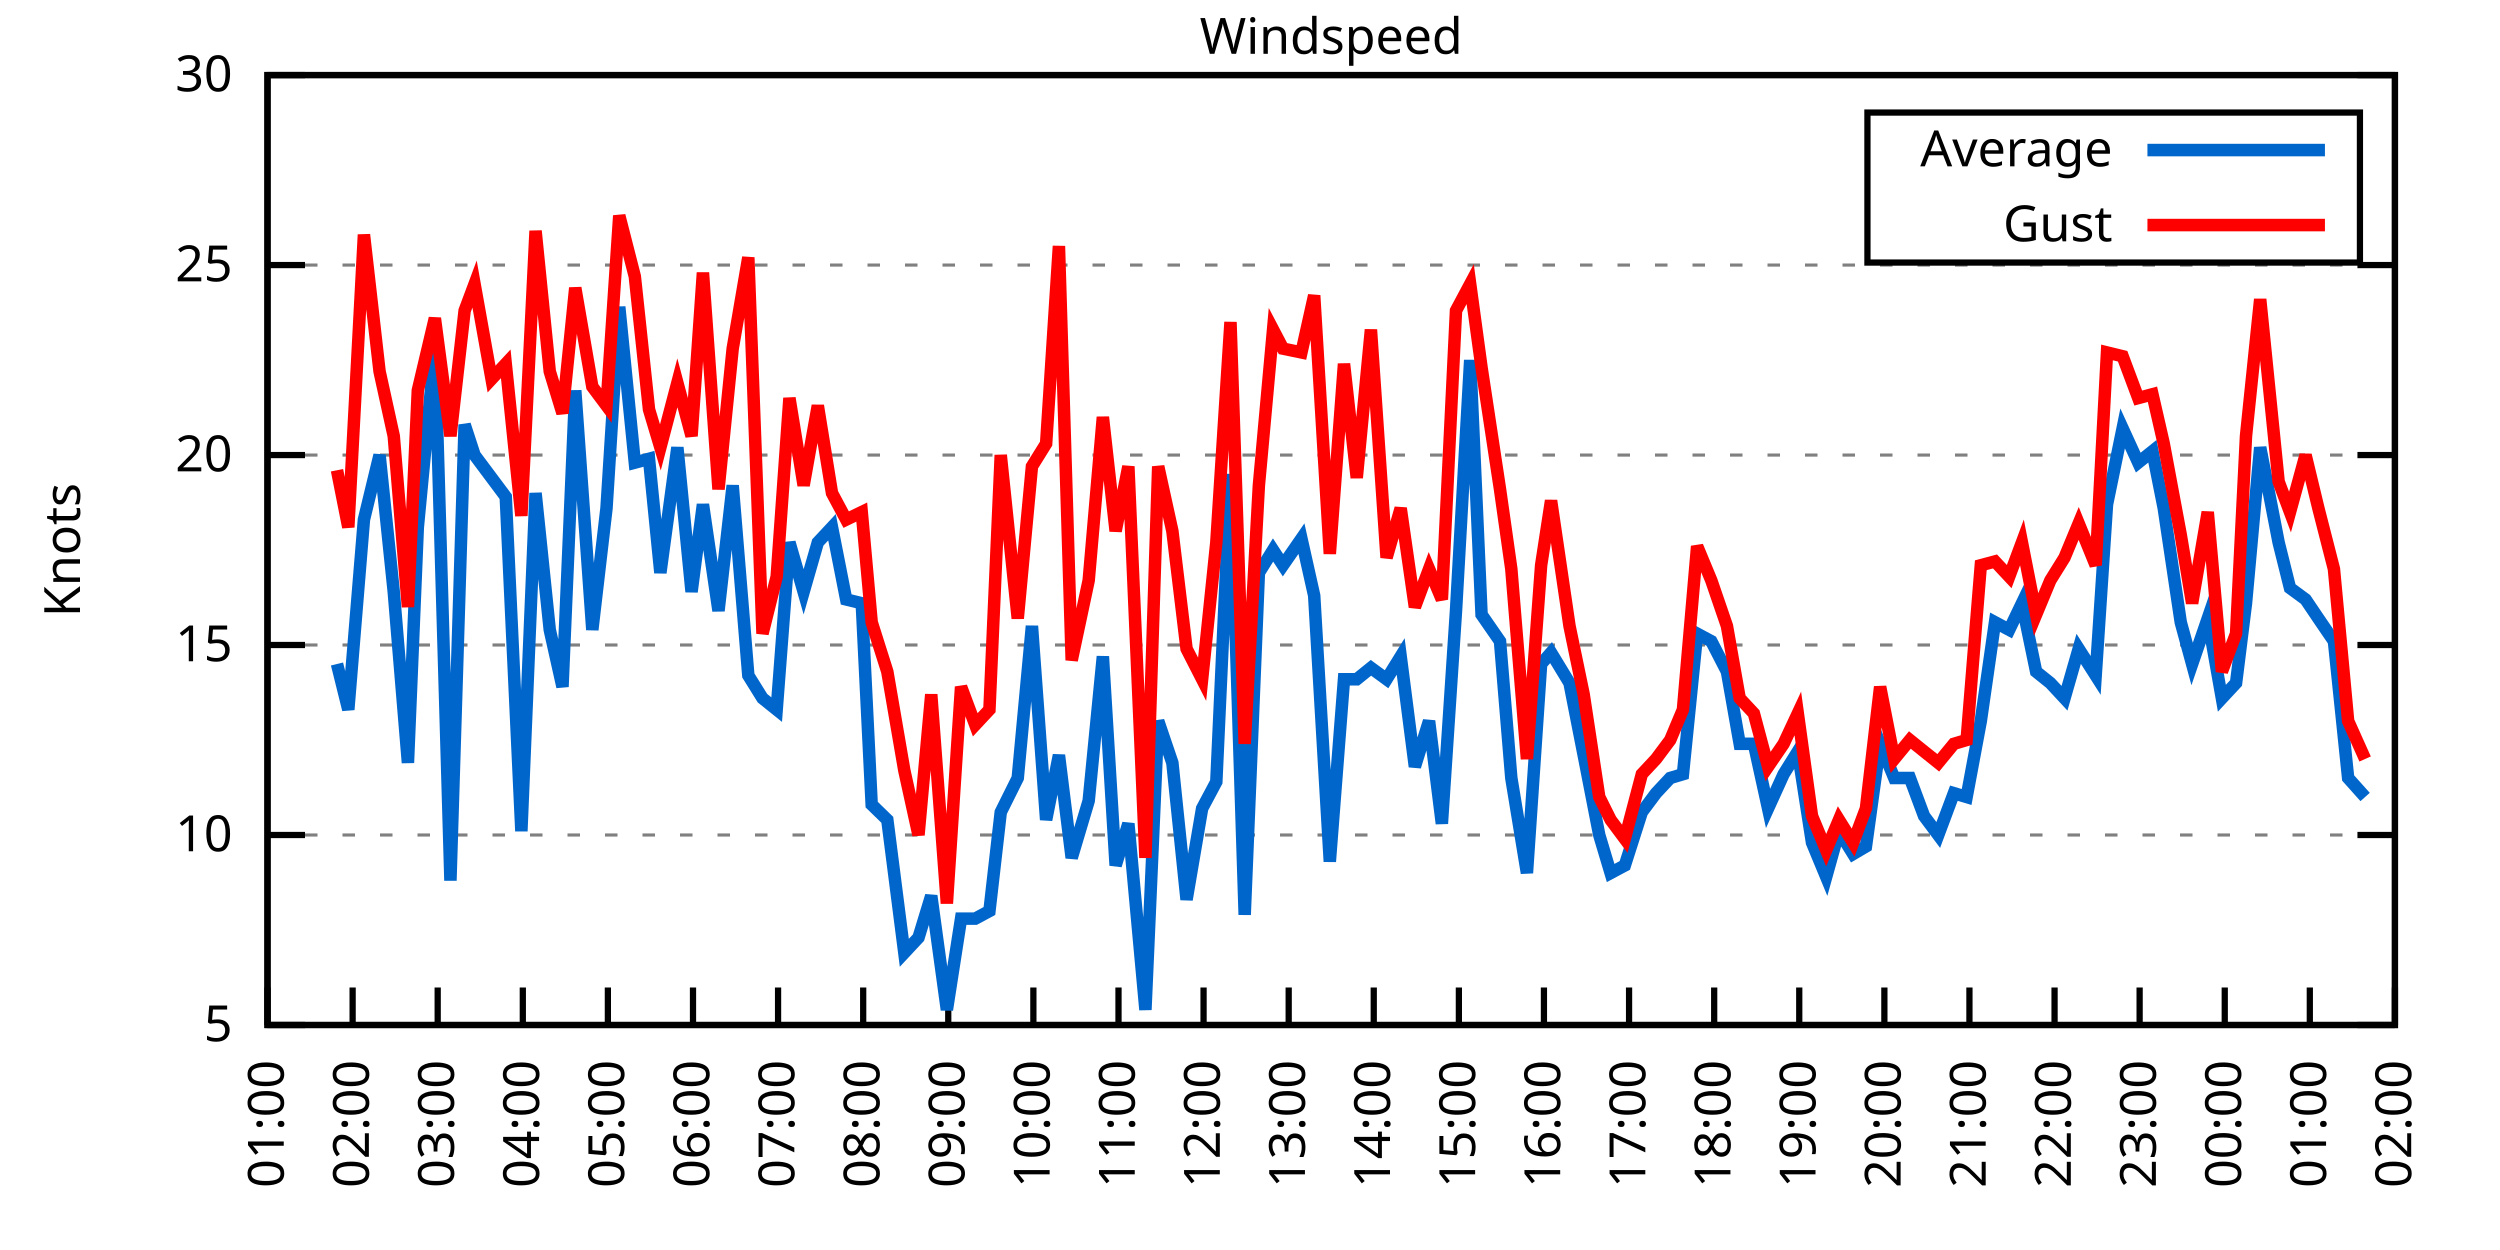
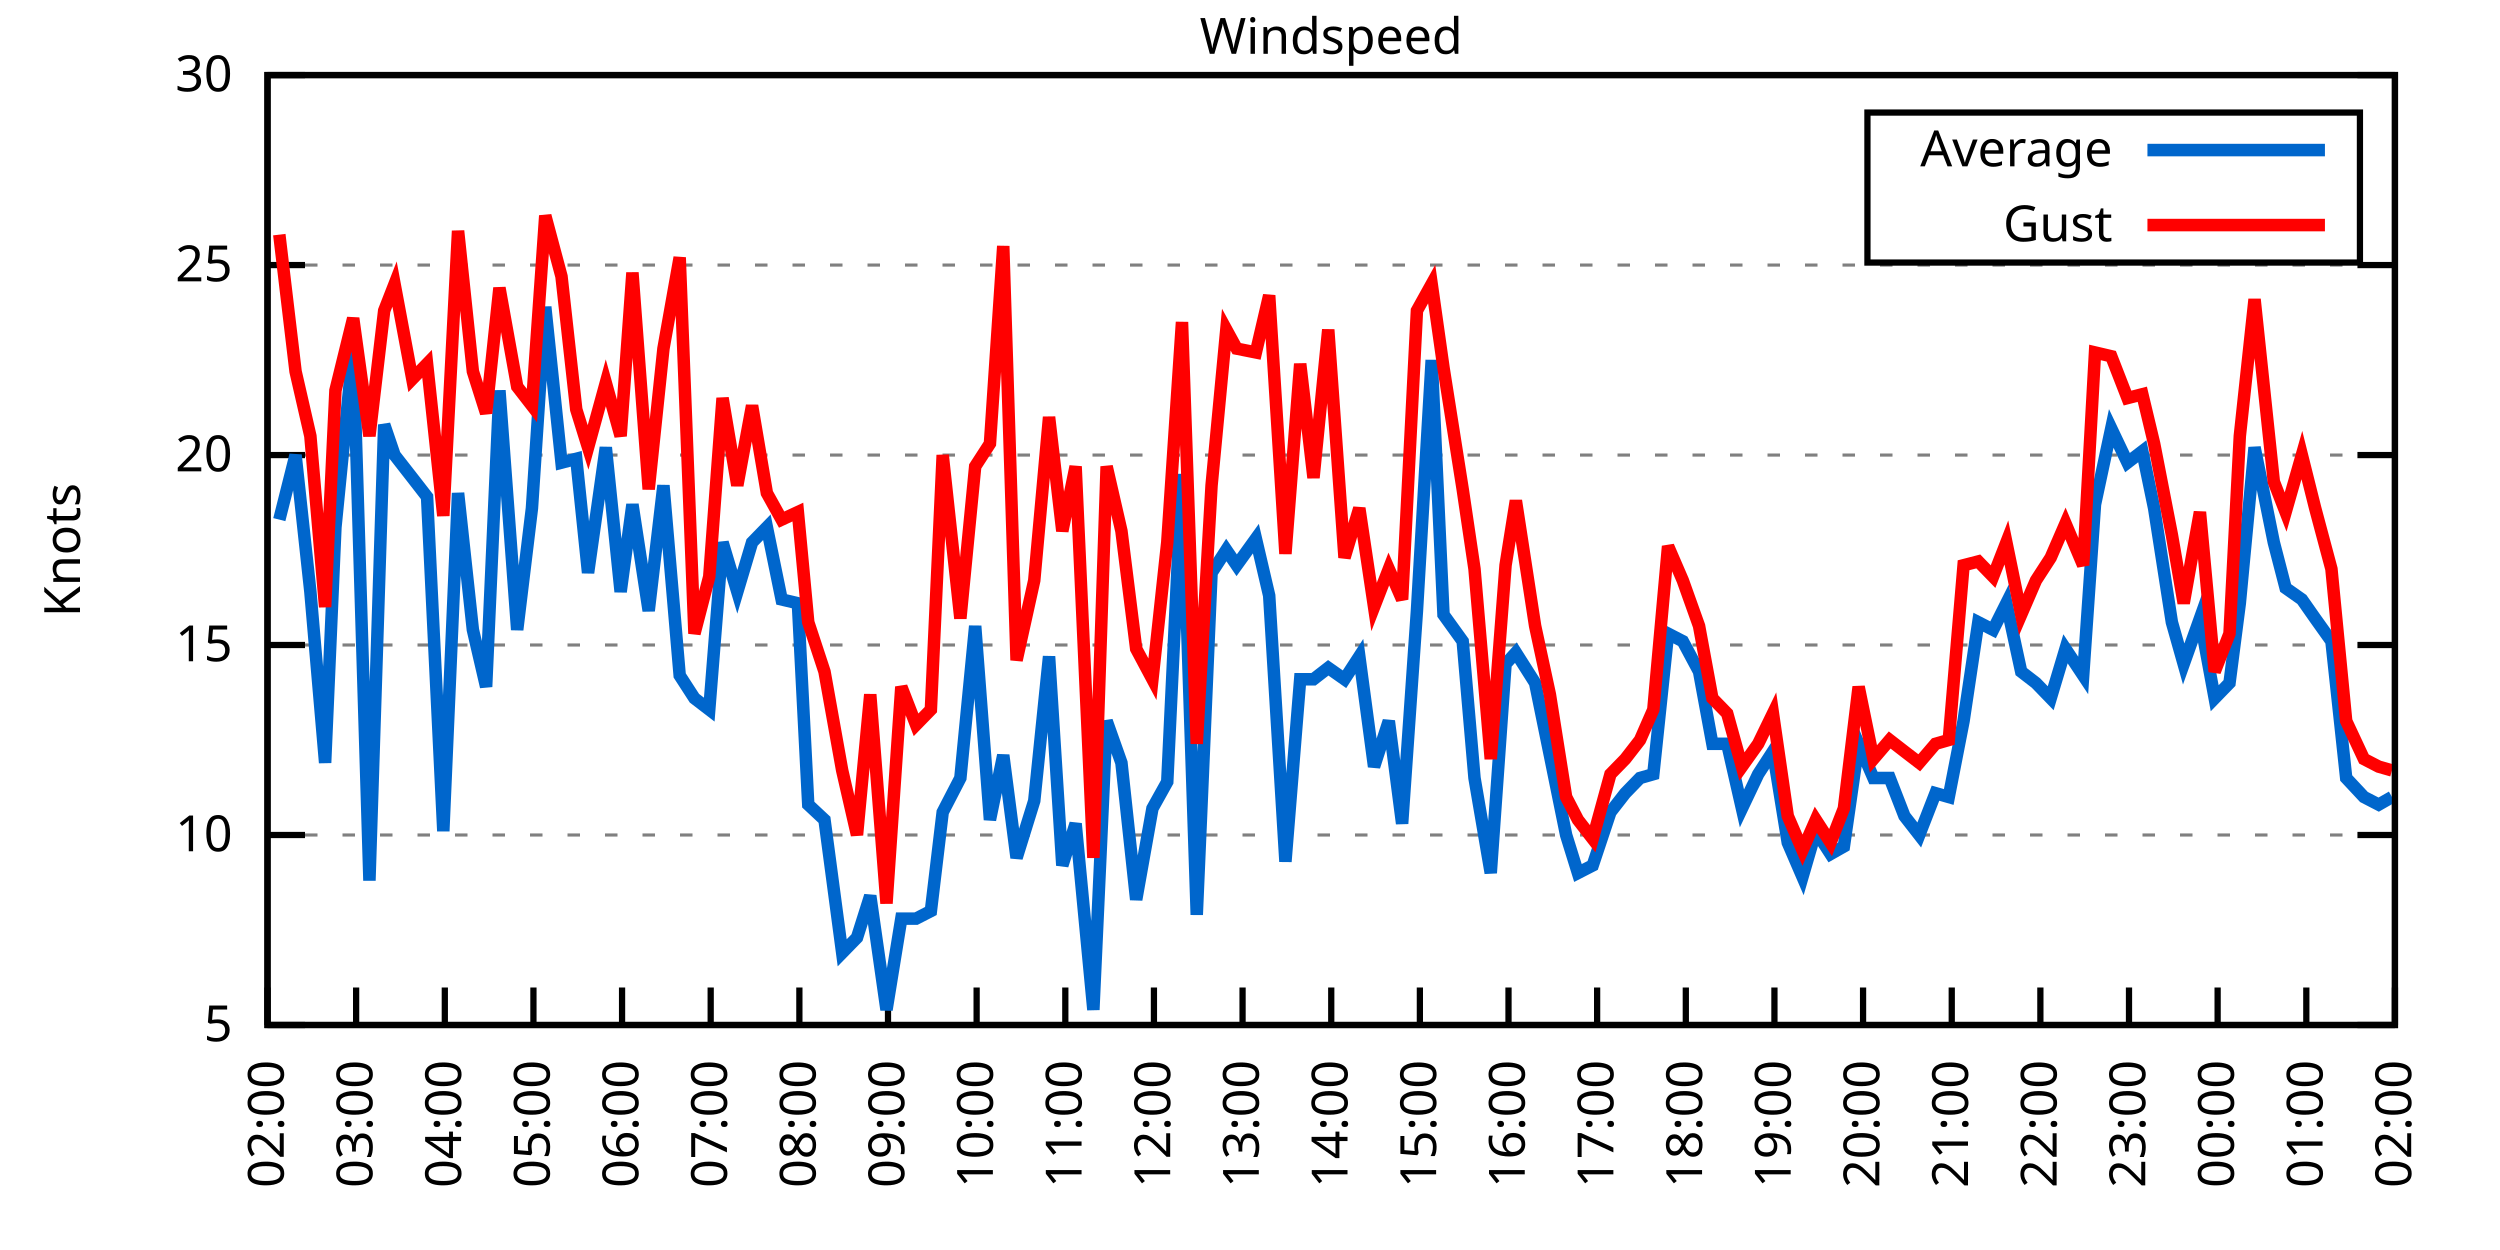
<svg xmlns="http://www.w3.org/2000/svg" xmlns:xlink="http://www.w3.org/1999/xlink" width="400" height="200" viewBox="0 0 400 200">
  <g id="gnuplot_canvas">
    <rect x="0" y="0" width="400" height="200" fill="none" />
    <defs>
      <circle id="gpDot" r="0.5" stroke-width="0.5" stroke="currentColor" />
      <path id="gpPt0" stroke-width="0.333" stroke="currentColor" d="M-1,0 h2 M0,-1 v2" />
      <path id="gpPt1" stroke-width="0.333" stroke="currentColor" d="M-1,-1 L1,1 M1,-1 L-1,1" />
      <path id="gpPt2" stroke-width="0.333" stroke="currentColor" d="M-1,0 L1,0 M0,-1 L0,1 M-1,-1 L1,1 M-1,1 L1,-1" />
      <rect id="gpPt3" stroke-width="0.333" stroke="currentColor" x="-1" y="-1" width="2" height="2" />
      <rect id="gpPt4" stroke-width="0.333" stroke="currentColor" fill="currentColor" x="-1" y="-1" width="2" height="2" />
      <circle id="gpPt5" stroke-width="0.333" stroke="currentColor" cx="0" cy="0" r="1" />
      <use xlink:href="#gpPt5" id="gpPt6" fill="currentColor" stroke="none" />
      <path id="gpPt7" stroke-width="0.333" stroke="currentColor" d="M0,-1.33 L-1.33,0.67 L1.33,0.67 z" />
      <use xlink:href="#gpPt7" id="gpPt8" fill="currentColor" stroke="none" />
      <use xlink:href="#gpPt7" id="gpPt9" stroke="currentColor" transform="rotate(180)" />
      <use xlink:href="#gpPt9" id="gpPt10" fill="currentColor" stroke="none" />
      <use xlink:href="#gpPt3" id="gpPt11" stroke="currentColor" transform="rotate(45)" />
      <use xlink:href="#gpPt11" id="gpPt12" fill="currentColor" stroke="none" />
      <path id="gpPt13" stroke-width="0.333" stroke="currentColor" d="M0,1.330 L1.265,0.411 L0.782,-1.067 L-0.782,-1.076 L-1.265,0.411 z" />
      <use xlink:href="#gpPt13" id="gpPt14" fill="currentColor" stroke="none" />
      <filter id="textbox" filterUnits="objectBoundingBox" x="0" y="0" height="1" width="1">
        <feFlood flood-color="white" flood-opacity="1" result="bgnd" />
        <feComposite in="SourceGraphic" in2="bgnd" operator="atop" />
      </filter>
      <filter id="greybox" filterUnits="objectBoundingBox" x="0" y="0" height="1" width="1">
        <feFlood flood-color="lightgrey" flood-opacity="1" result="grey" />
        <feComposite in="SourceGraphic" in2="grey" operator="atop" />
      </filter>
    </defs>
    <g fill="none" color="white" stroke="currentColor" stroke-width="1.00" stroke-linecap="butt" stroke-linejoin="miter">
</g>
    <g fill="none" color="black" stroke="currentColor" stroke-width="1.00" stroke-linecap="butt" stroke-linejoin="miter">
      <g stroke="none" shape-rendering="crispEdges">
        <polygon fill="rgb(255, 255, 255)" points="42.80,164.00 383.18,164.00 383.18,12.02 42.80,12.02 " />
      </g>
    </g>
    <g fill="none" color="black" stroke="currentColor" stroke-width="1.00" stroke-linecap="butt" stroke-linejoin="miter">
</g>
    <g fill="none" color="black" stroke="black" stroke-width="0.50" stroke-linecap="butt" stroke-linejoin="miter">
</g>
    <g fill="none" color="gray" stroke="currentColor" stroke-width="0.50" stroke-linecap="butt" stroke-linejoin="miter">
      <path stroke="gray" stroke-dasharray="2,4" class="gridline" d="M42.80,164.00 L383.19,164.00  " />
    </g>
    <g fill="none" color="gray" stroke="gray" stroke-width="1.00" stroke-linecap="butt" stroke-linejoin="miter">
</g>
    <g fill="none" color="black" stroke="currentColor" stroke-width="1.00" stroke-linecap="butt" stroke-linejoin="miter">
      <path stroke="black" d="M42.80,164.00 L48.80,164.00 M383.19,164.00 L377.19,164.00  " />
      <g transform="translate(37.20,166.60)" stroke="none" fill="black" font-family="Sans" font-size="8.00" text-anchor="end">
        <text>
          <tspan font-family="Sans"> 5</tspan>
        </text>
      </g>
    </g>
    <g fill="none" color="black" stroke="currentColor" stroke-width="1.00" stroke-linecap="butt" stroke-linejoin="miter">
</g>
    <g fill="none" color="black" stroke="black" stroke-width="0.50" stroke-linecap="butt" stroke-linejoin="miter">
</g>
    <g fill="none" color="gray" stroke="currentColor" stroke-width="0.50" stroke-linecap="butt" stroke-linejoin="miter">
      <path stroke="gray" stroke-dasharray="2,4" class="gridline" d="M42.80,133.60 L383.19,133.60  " />
    </g>
    <g fill="none" color="gray" stroke="gray" stroke-width="1.00" stroke-linecap="butt" stroke-linejoin="miter">
</g>
    <g fill="none" color="black" stroke="currentColor" stroke-width="1.00" stroke-linecap="butt" stroke-linejoin="miter">
      <path stroke="black" d="M42.80,133.60 L48.80,133.60 M383.19,133.60 L377.19,133.60  " />
      <g transform="translate(37.20,136.20)" stroke="none" fill="black" font-family="Sans" font-size="8.00" text-anchor="end">
        <text>
          <tspan font-family="Sans"> 10</tspan>
        </text>
      </g>
    </g>
    <g fill="none" color="black" stroke="currentColor" stroke-width="1.00" stroke-linecap="butt" stroke-linejoin="miter">
</g>
    <g fill="none" color="black" stroke="black" stroke-width="0.50" stroke-linecap="butt" stroke-linejoin="miter">
</g>
    <g fill="none" color="gray" stroke="currentColor" stroke-width="0.50" stroke-linecap="butt" stroke-linejoin="miter">
      <path stroke="gray" stroke-dasharray="2,4" class="gridline" d="M42.80,103.20 L383.19,103.20  " />
    </g>
    <g fill="none" color="gray" stroke="gray" stroke-width="1.00" stroke-linecap="butt" stroke-linejoin="miter">
</g>
    <g fill="none" color="black" stroke="currentColor" stroke-width="1.00" stroke-linecap="butt" stroke-linejoin="miter">
      <path stroke="black" d="M42.80,103.20 L48.80,103.20 M383.19,103.20 L377.19,103.20  " />
      <g transform="translate(37.20,105.80)" stroke="none" fill="black" font-family="Sans" font-size="8.00" text-anchor="end">
        <text>
          <tspan font-family="Sans"> 15</tspan>
        </text>
      </g>
    </g>
    <g fill="none" color="black" stroke="currentColor" stroke-width="1.00" stroke-linecap="butt" stroke-linejoin="miter">
</g>
    <g fill="none" color="black" stroke="black" stroke-width="0.50" stroke-linecap="butt" stroke-linejoin="miter">
</g>
    <g fill="none" color="gray" stroke="currentColor" stroke-width="0.50" stroke-linecap="butt" stroke-linejoin="miter">
      <path stroke="gray" stroke-dasharray="2,4" class="gridline" d="M42.80,72.81 L383.19,72.81  " />
    </g>
    <g fill="none" color="gray" stroke="gray" stroke-width="1.00" stroke-linecap="butt" stroke-linejoin="miter">
</g>
    <g fill="none" color="black" stroke="currentColor" stroke-width="1.00" stroke-linecap="butt" stroke-linejoin="miter">
      <path stroke="black" d="M42.80,72.81 L48.80,72.81 M383.19,72.81 L377.19,72.81  " />
      <g transform="translate(37.20,75.41)" stroke="none" fill="black" font-family="Sans" font-size="8.00" text-anchor="end">
        <text>
          <tspan font-family="Sans"> 20</tspan>
        </text>
      </g>
    </g>
    <g fill="none" color="black" stroke="currentColor" stroke-width="1.00" stroke-linecap="butt" stroke-linejoin="miter">
</g>
    <g fill="none" color="black" stroke="black" stroke-width="0.50" stroke-linecap="butt" stroke-linejoin="miter">
</g>
    <g fill="none" color="gray" stroke="currentColor" stroke-width="0.50" stroke-linecap="butt" stroke-linejoin="miter">
      <path stroke="gray" stroke-dasharray="2,4" class="gridline" d="M42.80,42.41 L383.19,42.41  " />
    </g>
    <g fill="none" color="gray" stroke="gray" stroke-width="1.00" stroke-linecap="butt" stroke-linejoin="miter">
</g>
    <g fill="none" color="black" stroke="currentColor" stroke-width="1.00" stroke-linecap="butt" stroke-linejoin="miter">
      <path stroke="black" d="M42.80,42.41 L48.80,42.41 M383.19,42.41 L377.19,42.41  " />
      <g transform="translate(37.20,45.01)" stroke="none" fill="black" font-family="Sans" font-size="8.00" text-anchor="end">
        <text>
          <tspan font-family="Sans"> 25</tspan>
        </text>
      </g>
    </g>
    <g fill="none" color="black" stroke="currentColor" stroke-width="1.00" stroke-linecap="butt" stroke-linejoin="miter">
</g>
    <g fill="none" color="black" stroke="black" stroke-width="0.50" stroke-linecap="butt" stroke-linejoin="miter">
</g>
    <g fill="none" color="gray" stroke="currentColor" stroke-width="0.50" stroke-linecap="butt" stroke-linejoin="miter">
      <path stroke="gray" stroke-dasharray="2,4" class="gridline" d="M42.80,12.01 L383.19,12.01  " />
    </g>
    <g fill="none" color="gray" stroke="gray" stroke-width="1.00" stroke-linecap="butt" stroke-linejoin="miter">
</g>
    <g fill="none" color="black" stroke="currentColor" stroke-width="1.00" stroke-linecap="butt" stroke-linejoin="miter">
      <path stroke="black" d="M42.80,12.01 L48.80,12.01 M383.19,12.01 L377.19,12.01  " />
      <g transform="translate(37.20,14.61)" stroke="none" fill="black" font-family="Sans" font-size="8.00" text-anchor="end">
        <text>
          <tspan font-family="Sans"> 30</tspan>
        </text>
      </g>
    </g>
    <g fill="none" color="black" stroke="currentColor" stroke-width="1.00" stroke-linecap="butt" stroke-linejoin="miter">
      <path stroke="black" d="M42.80,164.00 L42.80,158.00  " />
      <g transform="translate(45.40,169.60) rotate(270.00)" stroke="none" fill="black" font-family="Sans" font-size="8.00" text-anchor="end">
        <text>
-           <tspan font-family="Sans">01:00</tspan>
-         </text>
-       </g>
-     </g>
-     <g fill="none" color="black" stroke="currentColor" stroke-width="1.00" stroke-linecap="butt" stroke-linejoin="miter">
-       <path stroke="black" d="M56.42,164.00 L56.42,158.00  " />
-       <g transform="translate(59.02,169.60) rotate(270.00)" stroke="none" fill="black" font-family="Sans" font-size="8.00" text-anchor="end">
-         <text>
          <tspan font-family="Sans">02:00</tspan>
        </text>
      </g>
    </g>
    <g fill="none" color="black" stroke="currentColor" stroke-width="1.00" stroke-linecap="butt" stroke-linejoin="miter">
-       <path stroke="black" d="M70.03,164.00 L70.03,158.00  " />
-       <g transform="translate(72.63,169.60) rotate(270.00)" stroke="none" fill="black" font-family="Sans" font-size="8.00" text-anchor="end">
+       <path stroke="black" d="M56.98,164.00 L56.98,158.00  " />
+       <g transform="translate(59.58,169.60) rotate(270.00)" stroke="none" fill="black" font-family="Sans" font-size="8.00" text-anchor="end">
        <text>
          <tspan font-family="Sans">03:00</tspan>
        </text>
      </g>
    </g>
    <g fill="none" color="black" stroke="currentColor" stroke-width="1.00" stroke-linecap="butt" stroke-linejoin="miter">
-       <path stroke="black" d="M83.65,164.00 L83.65,158.00  " />
-       <g transform="translate(86.25,169.60) rotate(270.00)" stroke="none" fill="black" font-family="Sans" font-size="8.00" text-anchor="end">
+       <path stroke="black" d="M71.17,164.00 L71.17,158.00  " />
+       <g transform="translate(73.77,169.60) rotate(270.00)" stroke="none" fill="black" font-family="Sans" font-size="8.00" text-anchor="end">
        <text>
          <tspan font-family="Sans">04:00</tspan>
        </text>
      </g>
    </g>
    <g fill="none" color="black" stroke="currentColor" stroke-width="1.00" stroke-linecap="butt" stroke-linejoin="miter">
-       <path stroke="black" d="M97.26,164.00 L97.26,158.00  " />
-       <g transform="translate(99.86,169.60) rotate(270.00)" stroke="none" fill="black" font-family="Sans" font-size="8.00" text-anchor="end">
+       <path stroke="black" d="M85.35,164.00 L85.35,158.00  " />
+       <g transform="translate(87.95,169.60) rotate(270.00)" stroke="none" fill="black" font-family="Sans" font-size="8.00" text-anchor="end">
        <text>
          <tspan font-family="Sans">05:00</tspan>
        </text>
      </g>
    </g>
    <g fill="none" color="black" stroke="currentColor" stroke-width="1.00" stroke-linecap="butt" stroke-linejoin="miter">
-       <path stroke="black" d="M110.88,164.00 L110.88,158.00  " />
-       <g transform="translate(113.48,169.60) rotate(270.00)" stroke="none" fill="black" font-family="Sans" font-size="8.00" text-anchor="end">
+       <path stroke="black" d="M99.53,164.00 L99.53,158.00  " />
+       <g transform="translate(102.13,169.60) rotate(270.00)" stroke="none" fill="black" font-family="Sans" font-size="8.00" text-anchor="end">
        <text>
          <tspan font-family="Sans">06:00</tspan>
        </text>
      </g>
    </g>
    <g fill="none" color="black" stroke="currentColor" stroke-width="1.00" stroke-linecap="butt" stroke-linejoin="miter">
-       <path stroke="black" d="M124.49,164.00 L124.49,158.00  " />
-       <g transform="translate(127.09,169.60) rotate(270.00)" stroke="none" fill="black" font-family="Sans" font-size="8.00" text-anchor="end">
+       <path stroke="black" d="M113.71,164.00 L113.71,158.00  " />
+       <g transform="translate(116.31,169.60) rotate(270.00)" stroke="none" fill="black" font-family="Sans" font-size="8.00" text-anchor="end">
        <text>
          <tspan font-family="Sans">07:00</tspan>
        </text>
      </g>
    </g>
    <g fill="none" color="black" stroke="currentColor" stroke-width="1.00" stroke-linecap="butt" stroke-linejoin="miter">
-       <path stroke="black" d="M138.11,164.00 L138.11,158.00  " />
-       <g transform="translate(140.71,169.60) rotate(270.00)" stroke="none" fill="black" font-family="Sans" font-size="8.00" text-anchor="end">
+       <path stroke="black" d="M127.90,164.00 L127.90,158.00  " />
+       <g transform="translate(130.50,169.60) rotate(270.00)" stroke="none" fill="black" font-family="Sans" font-size="8.00" text-anchor="end">
        <text>
          <tspan font-family="Sans">08:00</tspan>
        </text>
      </g>
    </g>
    <g fill="none" color="black" stroke="currentColor" stroke-width="1.00" stroke-linecap="butt" stroke-linejoin="miter">
-       <path stroke="black" d="M151.72,164.00 L151.72,158.00  " />
-       <g transform="translate(154.32,169.60) rotate(270.00)" stroke="none" fill="black" font-family="Sans" font-size="8.00" text-anchor="end">
+       <path stroke="black" d="M142.08,164.00 L142.08,158.00  " />
+       <g transform="translate(144.68,169.60) rotate(270.00)" stroke="none" fill="black" font-family="Sans" font-size="8.00" text-anchor="end">
        <text>
          <tspan font-family="Sans">09:00</tspan>
        </text>
      </g>
    </g>
    <g fill="none" color="black" stroke="currentColor" stroke-width="1.00" stroke-linecap="butt" stroke-linejoin="miter">
-       <path stroke="black" d="M165.34,164.00 L165.34,158.00  " />
-       <g transform="translate(167.94,169.60) rotate(270.00)" stroke="none" fill="black" font-family="Sans" font-size="8.00" text-anchor="end">
+       <path stroke="black" d="M156.26,164.00 L156.26,158.00  " />
+       <g transform="translate(158.86,169.60) rotate(270.00)" stroke="none" fill="black" font-family="Sans" font-size="8.00" text-anchor="end">
        <text>
          <tspan font-family="Sans">10:00</tspan>
        </text>
      </g>
    </g>
    <g fill="none" color="black" stroke="currentColor" stroke-width="1.00" stroke-linecap="butt" stroke-linejoin="miter">
-       <path stroke="black" d="M178.96,164.00 L178.96,158.00  " />
-       <g transform="translate(181.56,169.60) rotate(270.00)" stroke="none" fill="black" font-family="Sans" font-size="8.00" text-anchor="end">
+       <path stroke="black" d="M170.45,164.00 L170.45,158.00  " />
+       <g transform="translate(173.05,169.60) rotate(270.00)" stroke="none" fill="black" font-family="Sans" font-size="8.00" text-anchor="end">
        <text>
          <tspan font-family="Sans">11:00</tspan>
        </text>
      </g>
    </g>
    <g fill="none" color="black" stroke="currentColor" stroke-width="1.00" stroke-linecap="butt" stroke-linejoin="miter">
-       <path stroke="black" d="M192.57,164.00 L192.57,158.00  " />
-       <g transform="translate(195.17,169.60) rotate(270.00)" stroke="none" fill="black" font-family="Sans" font-size="8.00" text-anchor="end">
+       <path stroke="black" d="M184.63,164.00 L184.63,158.00  " />
+       <g transform="translate(187.23,169.60) rotate(270.00)" stroke="none" fill="black" font-family="Sans" font-size="8.00" text-anchor="end">
        <text>
          <tspan font-family="Sans">12:00</tspan>
        </text>
      </g>
    </g>
    <g fill="none" color="black" stroke="currentColor" stroke-width="1.00" stroke-linecap="butt" stroke-linejoin="miter">
-       <path stroke="black" d="M206.19,164.00 L206.19,158.00  " />
-       <g transform="translate(208.79,169.60) rotate(270.00)" stroke="none" fill="black" font-family="Sans" font-size="8.00" text-anchor="end">
+       <path stroke="black" d="M198.81,164.00 L198.81,158.00  " />
+       <g transform="translate(201.41,169.60) rotate(270.00)" stroke="none" fill="black" font-family="Sans" font-size="8.00" text-anchor="end">
        <text>
          <tspan font-family="Sans">13:00</tspan>
        </text>
      </g>
    </g>
    <g fill="none" color="black" stroke="currentColor" stroke-width="1.00" stroke-linecap="butt" stroke-linejoin="miter">
-       <path stroke="black" d="M219.80,164.00 L219.80,158.00  " />
-       <g transform="translate(222.40,169.60) rotate(270.00)" stroke="none" fill="black" font-family="Sans" font-size="8.00" text-anchor="end">
+       <path stroke="black" d="M213.00,164.00 L213.00,158.00  " />
+       <g transform="translate(215.60,169.60) rotate(270.00)" stroke="none" fill="black" font-family="Sans" font-size="8.00" text-anchor="end">
        <text>
          <tspan font-family="Sans">14:00</tspan>
        </text>
      </g>
    </g>
    <g fill="none" color="black" stroke="currentColor" stroke-width="1.00" stroke-linecap="butt" stroke-linejoin="miter">
-       <path stroke="black" d="M233.42,164.00 L233.42,158.00  " />
-       <g transform="translate(236.02,169.60) rotate(270.00)" stroke="none" fill="black" font-family="Sans" font-size="8.00" text-anchor="end">
+       <path stroke="black" d="M227.18,164.00 L227.18,158.00  " />
+       <g transform="translate(229.78,169.60) rotate(270.00)" stroke="none" fill="black" font-family="Sans" font-size="8.00" text-anchor="end">
        <text>
          <tspan font-family="Sans">15:00</tspan>
        </text>
      </g>
    </g>
    <g fill="none" color="black" stroke="currentColor" stroke-width="1.00" stroke-linecap="butt" stroke-linejoin="miter">
-       <path stroke="black" d="M247.03,164.00 L247.03,158.00  " />
-       <g transform="translate(249.63,169.60) rotate(270.00)" stroke="none" fill="black" font-family="Sans" font-size="8.00" text-anchor="end">
+       <path stroke="black" d="M241.36,164.00 L241.36,158.00  " />
+       <g transform="translate(243.96,169.60) rotate(270.00)" stroke="none" fill="black" font-family="Sans" font-size="8.00" text-anchor="end">
        <text>
          <tspan font-family="Sans">16:00</tspan>
        </text>
      </g>
    </g>
    <g fill="none" color="black" stroke="currentColor" stroke-width="1.00" stroke-linecap="butt" stroke-linejoin="miter">
-       <path stroke="black" d="M260.65,164.00 L260.65,158.00  " />
-       <g transform="translate(263.25,169.60) rotate(270.00)" stroke="none" fill="black" font-family="Sans" font-size="8.00" text-anchor="end">
+       <path stroke="black" d="M255.54,164.00 L255.54,158.00  " />
+       <g transform="translate(258.14,169.60) rotate(270.00)" stroke="none" fill="black" font-family="Sans" font-size="8.00" text-anchor="end">
        <text>
          <tspan font-family="Sans">17:00</tspan>
        </text>
      </g>
    </g>
    <g fill="none" color="black" stroke="currentColor" stroke-width="1.00" stroke-linecap="butt" stroke-linejoin="miter">
-       <path stroke="black" d="M274.27,164.00 L274.27,158.00  " />
-       <g transform="translate(276.87,169.60) rotate(270.00)" stroke="none" fill="black" font-family="Sans" font-size="8.00" text-anchor="end">
+       <path stroke="black" d="M269.73,164.00 L269.73,158.00  " />
+       <g transform="translate(272.33,169.60) rotate(270.00)" stroke="none" fill="black" font-family="Sans" font-size="8.00" text-anchor="end">
        <text>
          <tspan font-family="Sans">18:00</tspan>
        </text>
      </g>
    </g>
    <g fill="none" color="black" stroke="currentColor" stroke-width="1.00" stroke-linecap="butt" stroke-linejoin="miter">
-       <path stroke="black" d="M287.88,164.00 L287.88,158.00  " />
-       <g transform="translate(290.48,169.60) rotate(270.00)" stroke="none" fill="black" font-family="Sans" font-size="8.00" text-anchor="end">
+       <path stroke="black" d="M283.91,164.00 L283.91,158.00  " />
+       <g transform="translate(286.51,169.60) rotate(270.00)" stroke="none" fill="black" font-family="Sans" font-size="8.00" text-anchor="end">
        <text>
          <tspan font-family="Sans">19:00</tspan>
        </text>
      </g>
    </g>
    <g fill="none" color="black" stroke="currentColor" stroke-width="1.00" stroke-linecap="butt" stroke-linejoin="miter">
-       <path stroke="black" d="M301.50,164.00 L301.50,158.00  " />
-       <g transform="translate(304.10,169.60) rotate(270.00)" stroke="none" fill="black" font-family="Sans" font-size="8.00" text-anchor="end">
+       <path stroke="black" d="M298.09,164.00 L298.09,158.00  " />
+       <g transform="translate(300.69,169.60) rotate(270.00)" stroke="none" fill="black" font-family="Sans" font-size="8.00" text-anchor="end">
        <text>
          <tspan font-family="Sans">20:00</tspan>
        </text>
      </g>
    </g>
    <g fill="none" color="black" stroke="currentColor" stroke-width="1.00" stroke-linecap="butt" stroke-linejoin="miter">
-       <path stroke="black" d="M315.11,164.00 L315.11,158.00  " />
-       <g transform="translate(317.71,169.60) rotate(270.00)" stroke="none" fill="black" font-family="Sans" font-size="8.00" text-anchor="end">
+       <path stroke="black" d="M312.28,164.00 L312.28,158.00  " />
+       <g transform="translate(314.88,169.60) rotate(270.00)" stroke="none" fill="black" font-family="Sans" font-size="8.00" text-anchor="end">
        <text>
          <tspan font-family="Sans">21:00</tspan>
        </text>
      </g>
    </g>
    <g fill="none" color="black" stroke="currentColor" stroke-width="1.00" stroke-linecap="butt" stroke-linejoin="miter">
-       <path stroke="black" d="M328.73,164.00 L328.73,158.00  " />
-       <g transform="translate(331.33,169.60) rotate(270.00)" stroke="none" fill="black" font-family="Sans" font-size="8.00" text-anchor="end">
+       <path stroke="black" d="M326.46,164.00 L326.46,158.00  " />
+       <g transform="translate(329.06,169.60) rotate(270.00)" stroke="none" fill="black" font-family="Sans" font-size="8.00" text-anchor="end">
        <text>
          <tspan font-family="Sans">22:00</tspan>
        </text>
      </g>
    </g>
    <g fill="none" color="black" stroke="currentColor" stroke-width="1.00" stroke-linecap="butt" stroke-linejoin="miter">
-       <path stroke="black" d="M342.34,164.00 L342.34,158.00  " />
-       <g transform="translate(344.94,169.60) rotate(270.00)" stroke="none" fill="black" font-family="Sans" font-size="8.00" text-anchor="end">
+       <path stroke="black" d="M340.64,164.00 L340.64,158.00  " />
+       <g transform="translate(343.24,169.60) rotate(270.00)" stroke="none" fill="black" font-family="Sans" font-size="8.00" text-anchor="end">
        <text>
          <tspan font-family="Sans">23:00</tspan>
        </text>
      </g>
    </g>
    <g fill="none" color="black" stroke="currentColor" stroke-width="1.00" stroke-linecap="butt" stroke-linejoin="miter">
-       <path stroke="black" d="M355.96,164.00 L355.96,158.00  " />
-       <g transform="translate(358.56,169.60) rotate(270.00)" stroke="none" fill="black" font-family="Sans" font-size="8.00" text-anchor="end">
+       <path stroke="black" d="M354.82,164.00 L354.82,158.00  " />
+       <g transform="translate(357.42,169.60) rotate(270.00)" stroke="none" fill="black" font-family="Sans" font-size="8.00" text-anchor="end">
        <text>
          <tspan font-family="Sans">00:00</tspan>
        </text>
      </g>
    </g>
    <g fill="none" color="black" stroke="currentColor" stroke-width="1.00" stroke-linecap="butt" stroke-linejoin="miter">
-       <path stroke="black" d="M369.57,164.00 L369.57,158.00  " />
-       <g transform="translate(372.17,169.60) rotate(270.00)" stroke="none" fill="black" font-family="Sans" font-size="8.00" text-anchor="end">
+       <path stroke="black" d="M369.01,164.00 L369.01,158.00  " />
+       <g transform="translate(371.61,169.60) rotate(270.00)" stroke="none" fill="black" font-family="Sans" font-size="8.00" text-anchor="end">
        <text>
          <tspan font-family="Sans">01:00</tspan>
        </text>
      </g>
    </g>
    <g fill="none" color="black" stroke="currentColor" stroke-width="1.00" stroke-linecap="butt" stroke-linejoin="miter">
      <path stroke="black" d="M383.19,164.00 L383.19,158.00  " />
      <g transform="translate(385.79,169.60) rotate(270.00)" stroke="none" fill="black" font-family="Sans" font-size="8.00" text-anchor="end">
        <text>
          <tspan font-family="Sans">02:00</tspan>
        </text>
      </g>
    </g>
    <g fill="none" color="black" stroke="currentColor" stroke-width="1.00" stroke-linecap="butt" stroke-linejoin="miter">
</g>
    <g fill="none" color="black" stroke="currentColor" stroke-width="1.00" stroke-linecap="butt" stroke-linejoin="miter">
      <path stroke="black" d="M42.80,12.01 L42.80,164.00 L383.19,164.00 L383.19,12.01 L42.80,12.01 Z  " />
    </g>
    <g fill="none" color="black" stroke="currentColor" stroke-width="1.00" stroke-linecap="butt" stroke-linejoin="miter">
</g>
    <g fill="none" color="black" stroke="currentColor" stroke-width="1.00" stroke-linecap="butt" stroke-linejoin="miter">
      <path stroke="black" d="M298.79,42.01 L298.79,18.01 L377.59,18.01 L377.59,42.01 L298.79,42.01 Z  " />
    </g>
    <g id="Windspeed_plot_1">
      <g fill="none" color="white" stroke="black" stroke-width="2.00" stroke-linecap="butt" stroke-linejoin="miter">
</g>
      <g fill="none" color="black" stroke="currentColor" stroke-width="2.00" stroke-linecap="butt" stroke-linejoin="miter">
        <g transform="translate(337.99,26.61)" stroke="none" fill="black" font-family="Sans" font-size="8.00" text-anchor="end">
          <text>
            <tspan font-family="Sans">Average</tspan>
          </text>
        </g>
      </g>
      <g fill="none" color="black" stroke="currentColor" stroke-width="2.00" stroke-linecap="butt" stroke-linejoin="miter">
-         <path stroke="rgb(  0, 102, 204)" d="M343.59,24.01 L371.99,24.01 M53.92,106.24 L55.73,113.54 L58.23,83.14 L60.73,72.81 L63.00,94.69 L65.27,122.05   L66.85,84.36 L69.58,55.78 L72.07,140.90 L74.34,67.94 L75.93,72.81 L78.65,76.45 L80.92,79.49 L83.42,132.99   L85.69,78.89 L87.96,100.77 L90.00,109.89 L92.04,62.47 L94.77,100.77 L97.04,81.32 L99.08,49.10 L101.57,74.02   L103.84,73.41 L105.66,91.65 L108.38,71.59 L110.65,94.69 L112.47,80.71 L114.96,97.73 L117.23,77.67 L119.73,108.07   L122.00,111.72 L124.27,113.54 L126.31,86.79 L128.58,94.69 L130.85,86.79 L133.12,84.36 L135.39,95.91 L137.88,96.52   L139.47,128.74 L141.97,131.17 L144.69,152.45 L146.96,150.02 L149.00,143.33 L151.50,161.57 L153.77,146.98 L156.04,146.98   L158.31,145.76 L160.12,129.95 L162.84,124.48 L165.11,100.16 L167.38,131.17 L169.43,120.83 L171.47,137.25 L174.19,128.13   L176.46,105.03 L178.50,138.47 L180.54,131.78 L183.27,161.57 L185.31,115.36 L187.58,122.05 L189.85,143.94 L192.34,129.35   L194.61,125.09 L196.88,75.85 L199.15,146.37 L201.42,91.65 L203.69,88.00 L205.28,90.44 L208.23,86.18 L210.27,95.30   L212.77,137.86 L215.04,108.68 L217.08,108.68 L219.35,106.85 L221.85,108.68 L224.11,105.03 L226.38,122.66 L228.65,115.36   L230.70,131.78 L232.96,97.73 L235.23,57.61 L237.05,98.34 L240.00,102.60 L241.81,124.48 L244.31,139.68 L246.58,106.24   L248.17,104.42 L251.12,109.28 L253.39,120.83 L255.88,133.60 L257.70,139.68 L259.97,138.47 L262.69,129.95 L264.96,126.91   L267.23,124.48 L269.27,123.87 L271.54,101.38 L273.81,102.60 L276.31,107.46 L278.35,119.01 L280.62,119.01 L282.89,129.35   L285.38,123.87 L287.65,120.23 L289.92,134.82 L292.19,140.29 L294.23,132.99 L296.50,136.64 L298.55,135.43 L300.82,119.01   L303.08,124.48 L305.58,124.48 L307.85,130.56 L310.12,133.60 L312.62,126.91 L314.66,127.52 L316.93,115.36 L319.20,99.56   L321.47,100.77 L323.51,96.52 L325.78,107.46 L328.05,109.28 L330.32,111.72 L332.59,103.81 L335.31,108.07 L337.12,80.71   L339.62,68.55 L342.12,74.02 L344.39,72.20 L346.20,81.32 L348.92,99.56 L350.74,106.24 L353.24,98.95 L355.50,111.72   L357.77,109.28 L359.36,96.52 L361.63,71.59 L364.58,86.79 L366.40,94.08 L368.89,95.91 L370.94,98.95 L373.43,102.60   L375.70,124.48 L378.42,127.52  " />
+         <path stroke="rgb(  0, 102, 204)" d="M343.59,24.01 L371.99,24.01 M44.69,83.14 L47.29,72.81 L49.66,94.69 L52.02,122.05 L53.67,84.36 L56.51,55.78   L59.11,140.90 L61.47,67.94 L63.13,72.81 L65.97,76.45 L68.33,79.49 L70.93,132.99 L73.29,78.89 L75.66,100.77   L77.78,109.89 L79.91,62.47 L82.75,100.77 L85.11,81.32 L87.24,49.10 L89.84,74.02 L92.20,73.41 L94.09,91.65   L96.93,71.59 L99.30,94.69 L101.19,80.71 L103.79,97.73 L106.15,77.67 L108.75,108.07 L111.11,111.72 L113.48,113.54   L115.61,86.79 L117.97,94.69 L120.33,86.79 L122.70,84.36 L125.06,95.91 L127.66,96.52 L129.32,128.74 L131.92,131.17   L134.75,152.45 L137.12,150.02 L139.24,143.33 L141.84,161.57 L144.21,146.98 L146.57,146.98 L148.94,145.76 L150.83,129.95   L153.66,124.48 L156.03,100.16 L158.39,131.17 L160.52,120.83 L162.65,137.25 L165.48,128.13 L167.85,105.03 L169.97,138.47   L172.10,131.78 L174.94,161.57 L177.06,115.36 L179.43,122.05 L181.79,143.94 L184.39,129.35 L186.76,125.09 L189.12,75.85   L191.48,146.37 L193.85,91.65 L196.21,88.00 L197.87,90.44 L200.94,86.18 L203.07,95.30 L205.67,137.86 L208.03,108.68   L210.16,108.68 L212.52,106.85 L215.12,108.68 L217.49,105.03 L219.85,122.66 L222.21,115.36 L224.34,131.78 L226.71,97.73   L229.07,57.61 L230.96,98.34 L234.03,102.60 L235.92,124.48 L238.52,139.68 L240.89,106.24 L242.54,104.42 L245.62,109.28   L247.98,120.83 L250.58,133.60 L252.47,139.68 L254.83,138.47 L257.67,129.95 L260.04,126.91 L262.40,124.48 L264.53,123.87   L266.89,101.38 L269.25,102.60 L271.85,107.46 L273.98,119.01 L276.35,119.01 L278.71,129.35 L281.31,123.87 L283.67,120.23   L286.04,134.82 L288.40,140.29 L290.53,132.99 L292.89,136.64 L295.02,135.43 L297.38,119.01 L299.75,124.48 L302.35,124.48   L304.71,130.56 L307.08,133.60 L309.68,126.91 L311.80,127.52 L314.17,115.36 L316.53,99.56 L318.89,100.77 L321.02,96.52   L323.39,107.46 L325.75,109.28 L328.11,111.72 L330.48,103.81 L333.31,108.07 L335.20,80.71 L337.80,68.55 L340.40,74.02   L342.77,72.20 L344.66,81.32 L347.50,99.56 L349.39,106.24 L351.99,98.95 L354.35,111.72 L356.72,109.28 L358.37,96.52   L360.73,71.59 L363.81,86.79 L365.70,94.08 L368.30,95.91 L370.43,98.95 L373.03,102.60 L375.39,124.48 L378.23,127.52   L380.59,128.74 L382.72,127.52  " />
      </g>
    </g>
    <g id="Windspeed_plot_2">
      <g fill="none" color="black" stroke="currentColor" stroke-width="2.00" stroke-linecap="butt" stroke-linejoin="miter">
        <g transform="translate(337.99,38.61)" stroke="none" fill="black" font-family="Sans" font-size="8.00" text-anchor="end">
          <text>
            <tspan font-family="Sans">Gust</tspan>
          </text>
        </g>
      </g>
      <g fill="none" color="black" stroke="currentColor" stroke-width="2.00" stroke-linecap="butt" stroke-linejoin="miter">
-         <path stroke="rgb(255,   0,   0)" d="M343.59,36.01 L371.99,36.01 M53.92,75.24 L55.73,84.36 L58.23,37.54 L60.73,59.43 L63.00,69.77 L65.27,97.12   L66.85,62.47 L69.58,50.92 L72.07,69.77 L74.34,49.70 L75.93,45.45 L78.65,60.65 L80.92,58.21 L83.42,82.53   L85.69,36.94 L87.96,59.43 L90.00,66.12 L92.04,46.06 L94.77,61.86 L97.04,64.90 L99.08,34.50 L101.57,44.23   L103.84,65.51 L105.66,71.59 L108.38,61.25 L110.65,69.77 L112.47,43.62 L114.96,78.28 L117.23,55.78 L119.73,41.19   L122.00,101.38 L124.27,92.26 L126.31,63.69 L128.58,77.67 L130.85,64.90 L133.12,78.89 L135.39,83.14 L137.88,81.93   L139.47,99.56 L141.97,107.46 L144.69,123.27 L146.96,133.60 L149.00,111.11 L151.50,144.55 L153.77,109.89 L156.04,115.97   L158.31,113.54 L160.12,72.81 L162.84,98.95 L165.11,74.63 L167.38,70.98 L169.43,39.37 L171.47,105.64 L174.19,92.87   L176.46,66.73 L178.50,84.97 L180.54,74.63 L183.27,137.25 L185.31,74.63 L187.58,84.97 L189.85,103.81 L192.34,108.68   L194.61,86.79 L196.88,51.53 L199.15,119.01 L201.42,77.67 L203.69,52.74 L205.28,55.78 L208.23,56.39 L210.27,47.27   L212.77,88.61 L215.04,58.21 L217.08,76.45 L219.35,52.74 L221.85,89.22 L224.11,81.32 L226.38,97.12 L228.65,91.04   L230.70,95.91 L232.96,49.70 L235.23,45.45 L237.05,58.82 L240.00,78.28 L241.81,91.04 L244.31,121.44 L246.58,90.44   L248.17,80.10 L251.12,100.16 L253.39,111.11 L255.88,127.52 L257.70,131.17 L259.97,134.21 L262.69,123.87 L264.96,121.44   L267.23,118.40 L269.27,113.54 L271.54,87.40 L273.81,92.87 L276.31,100.16 L278.35,111.72 L280.62,114.15 L282.89,122.66   L285.38,119.01 L287.65,114.15 L289.92,130.56 L292.19,136.03 L294.23,131.17 L296.50,134.82 L298.55,129.35 L300.82,109.89   L303.08,121.44 L305.58,118.40 L307.85,120.23 L310.12,122.05 L312.62,119.01 L314.66,118.40 L316.93,90.44 L319.20,89.83   L321.47,92.26 L323.51,86.79 L325.78,98.34 L328.05,92.87 L330.32,89.22 L332.59,83.75 L335.31,90.44 L337.12,56.39   L339.62,57.00 L342.12,63.69 L344.39,63.08 L346.20,70.98 L348.92,85.57 L350.74,96.52 L353.24,81.93 L355.50,107.46   L357.77,101.38 L359.36,69.77 L361.63,47.88 L364.58,77.06 L366.40,81.93 L368.89,72.81 L370.94,81.32 L373.43,91.04   L375.70,115.36 L378.42,121.44  " />
+         <path stroke="rgb(255,   0,   0)" d="M343.59,36.01 L371.99,36.01 M44.69,37.54 L47.29,59.43 L49.66,69.77 L52.02,97.12 L53.67,62.47 L56.51,50.92   L59.11,69.77 L61.47,49.70 L63.13,45.45 L65.97,60.65 L68.33,58.21 L70.93,82.53 L73.29,36.94 L75.66,59.43   L77.78,66.12 L79.91,46.06 L82.75,61.86 L85.11,64.90 L87.24,34.50 L89.84,44.23 L92.20,65.51 L94.09,71.59   L96.93,61.25 L99.30,69.77 L101.19,43.62 L103.79,78.28 L106.15,55.78 L108.75,41.19 L111.11,101.38 L113.48,92.26   L115.61,63.69 L117.97,77.67 L120.33,64.90 L122.70,78.89 L125.06,83.14 L127.66,81.93 L129.32,99.56 L131.92,107.46   L134.75,123.27 L137.12,133.60 L139.24,111.11 L141.84,144.55 L144.21,109.89 L146.57,115.97 L148.94,113.54 L150.83,72.81   L153.66,98.95 L156.03,74.63 L158.39,70.98 L160.52,39.37 L162.65,105.64 L165.48,92.87 L167.85,66.73 L169.97,84.97   L172.10,74.63 L174.94,137.25 L177.06,74.63 L179.43,84.97 L181.79,103.81 L184.39,108.68 L186.76,86.79 L189.12,51.53   L191.48,119.01 L193.85,77.67 L196.21,52.74 L197.87,55.78 L200.94,56.39 L203.07,47.27 L205.67,88.61 L208.03,58.21   L210.16,76.45 L212.52,52.74 L215.12,89.22 L217.49,81.32 L219.85,97.12 L222.21,91.04 L224.34,95.91 L226.71,49.70   L229.07,45.45 L230.96,58.82 L234.03,78.28 L235.92,91.04 L238.52,121.44 L240.89,90.44 L242.54,80.10 L245.62,100.16   L247.98,111.11 L250.58,127.52 L252.47,131.17 L254.83,134.21 L257.67,123.87 L260.04,121.44 L262.40,118.40 L264.53,113.54   L266.89,87.40 L269.25,92.87 L271.85,100.16 L273.98,111.72 L276.35,114.15 L278.71,122.66 L281.31,119.01 L283.67,114.15   L286.04,130.56 L288.40,136.03 L290.53,131.17 L292.89,134.82 L295.02,129.35 L297.38,109.89 L299.75,121.44 L302.35,118.40   L304.71,120.23 L307.08,122.05 L309.68,119.01 L311.80,118.40 L314.17,90.44 L316.53,89.83 L318.89,92.26 L321.02,86.79   L323.39,98.34 L325.75,92.87 L328.11,89.22 L330.48,83.75 L333.31,90.44 L335.20,56.39 L337.80,57.00 L340.40,63.69   L342.77,63.08 L344.66,70.98 L347.50,85.57 L349.39,96.52 L351.99,81.93 L354.35,107.46 L356.72,101.38 L358.37,69.77   L360.73,47.88 L363.81,77.06 L365.70,81.93 L368.30,72.81 L370.43,81.32 L373.03,91.04 L375.39,115.36 L378.23,121.44   L380.59,122.66 L382.72,123.27  " />
      </g>
    </g>
    <g fill="none" color="black" stroke="currentColor" stroke-width="2.00" stroke-linecap="butt" stroke-linejoin="miter">
</g>
    <g fill="none" color="black" stroke="black" stroke-width="1.00" stroke-linecap="butt" stroke-linejoin="miter">
</g>
    <g fill="none" color="black" stroke="currentColor" stroke-width="1.00" stroke-linecap="butt" stroke-linejoin="miter">
      <path stroke="black" d="M42.80,12.01 L42.80,164.00 L383.19,164.00 L383.19,12.01 L42.80,12.01 Z  " />
      <g transform="translate(12.80,88.01) rotate(270.00)" stroke="none" fill="black" font-family="Sans" font-size="8.00" text-anchor="middle">
        <text>
          <tspan font-family="Sans">Knots</tspan>
        </text>
      </g>
    </g>
    <g fill="none" color="black" stroke="currentColor" stroke-width="1.00" stroke-linecap="butt" stroke-linejoin="miter">
</g>
    <g fill="none" color="black" stroke="currentColor" stroke-width="1.00" stroke-linecap="butt" stroke-linejoin="miter">
      <g transform="translate(212.99,8.61)" stroke="none" fill="black" font-family="Sans" font-size="8.00" text-anchor="middle">
        <text>
          <tspan font-family="Sans">Windspeed</tspan>
        </text>
      </g>
    </g>
    <g fill="none" color="black" stroke="currentColor" stroke-width="1.00" stroke-linecap="butt" stroke-linejoin="miter">
</g>
  </g>
</svg>
